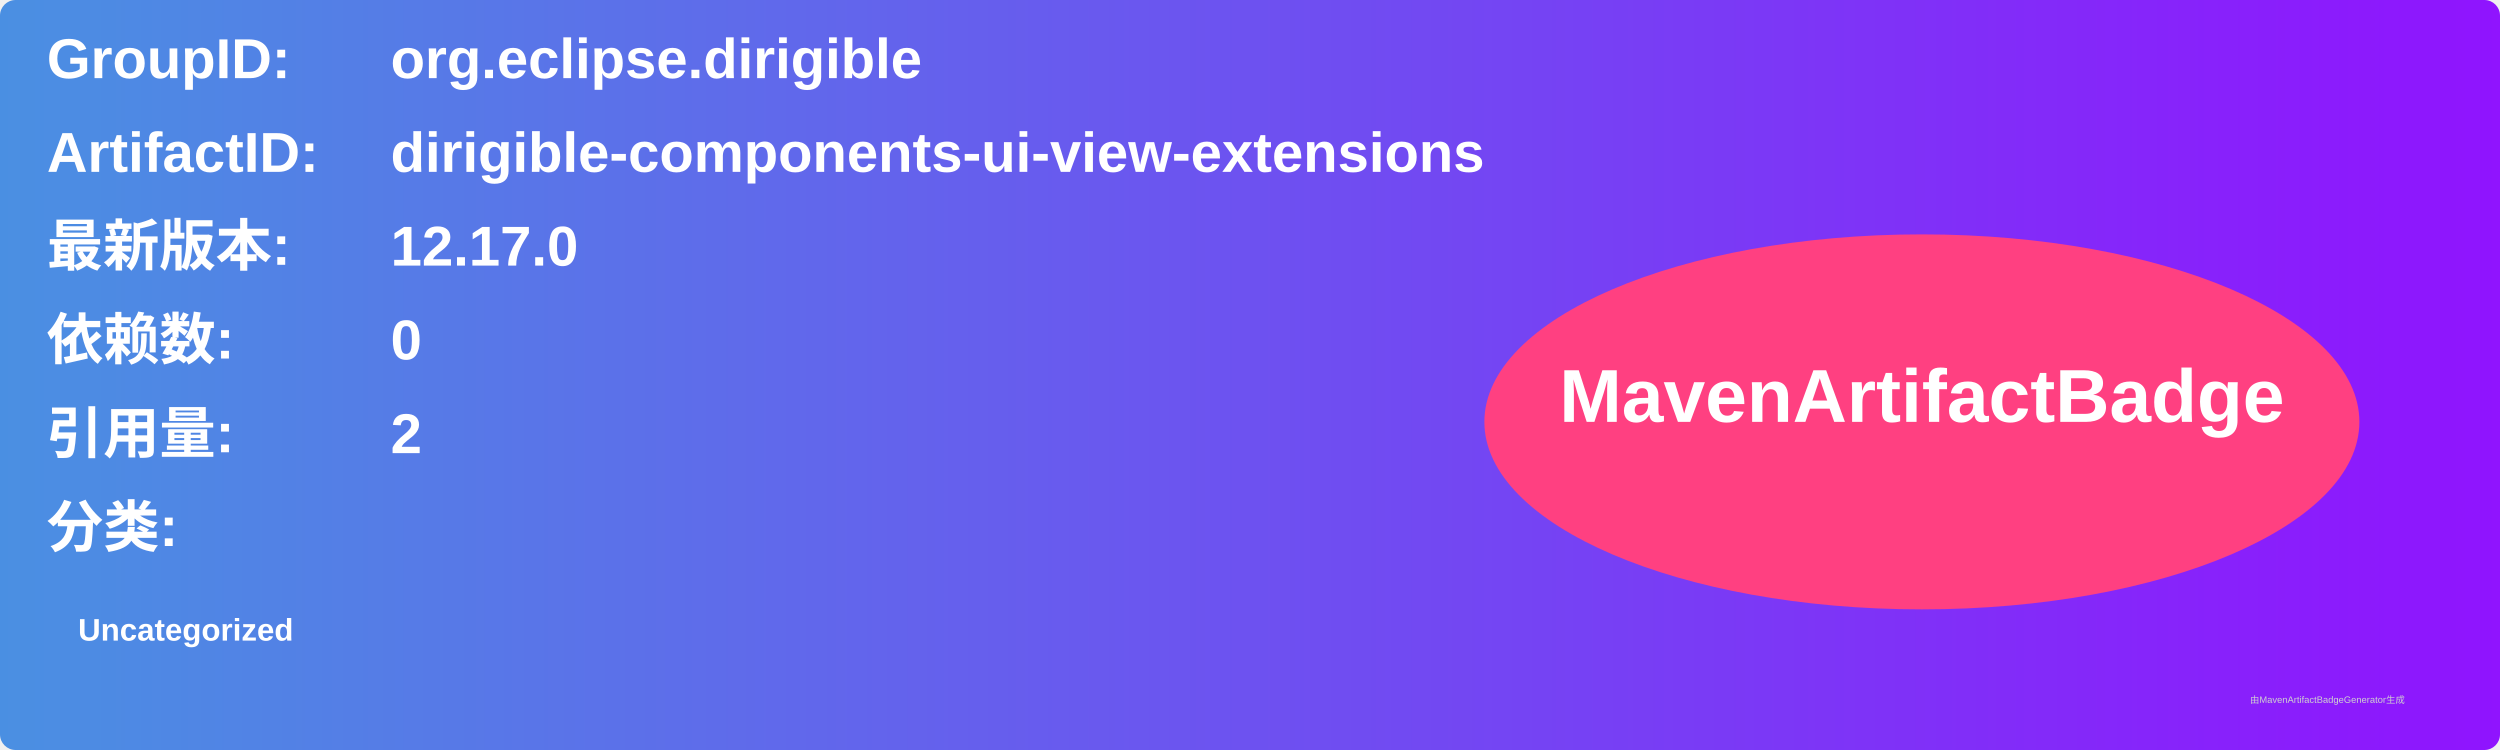
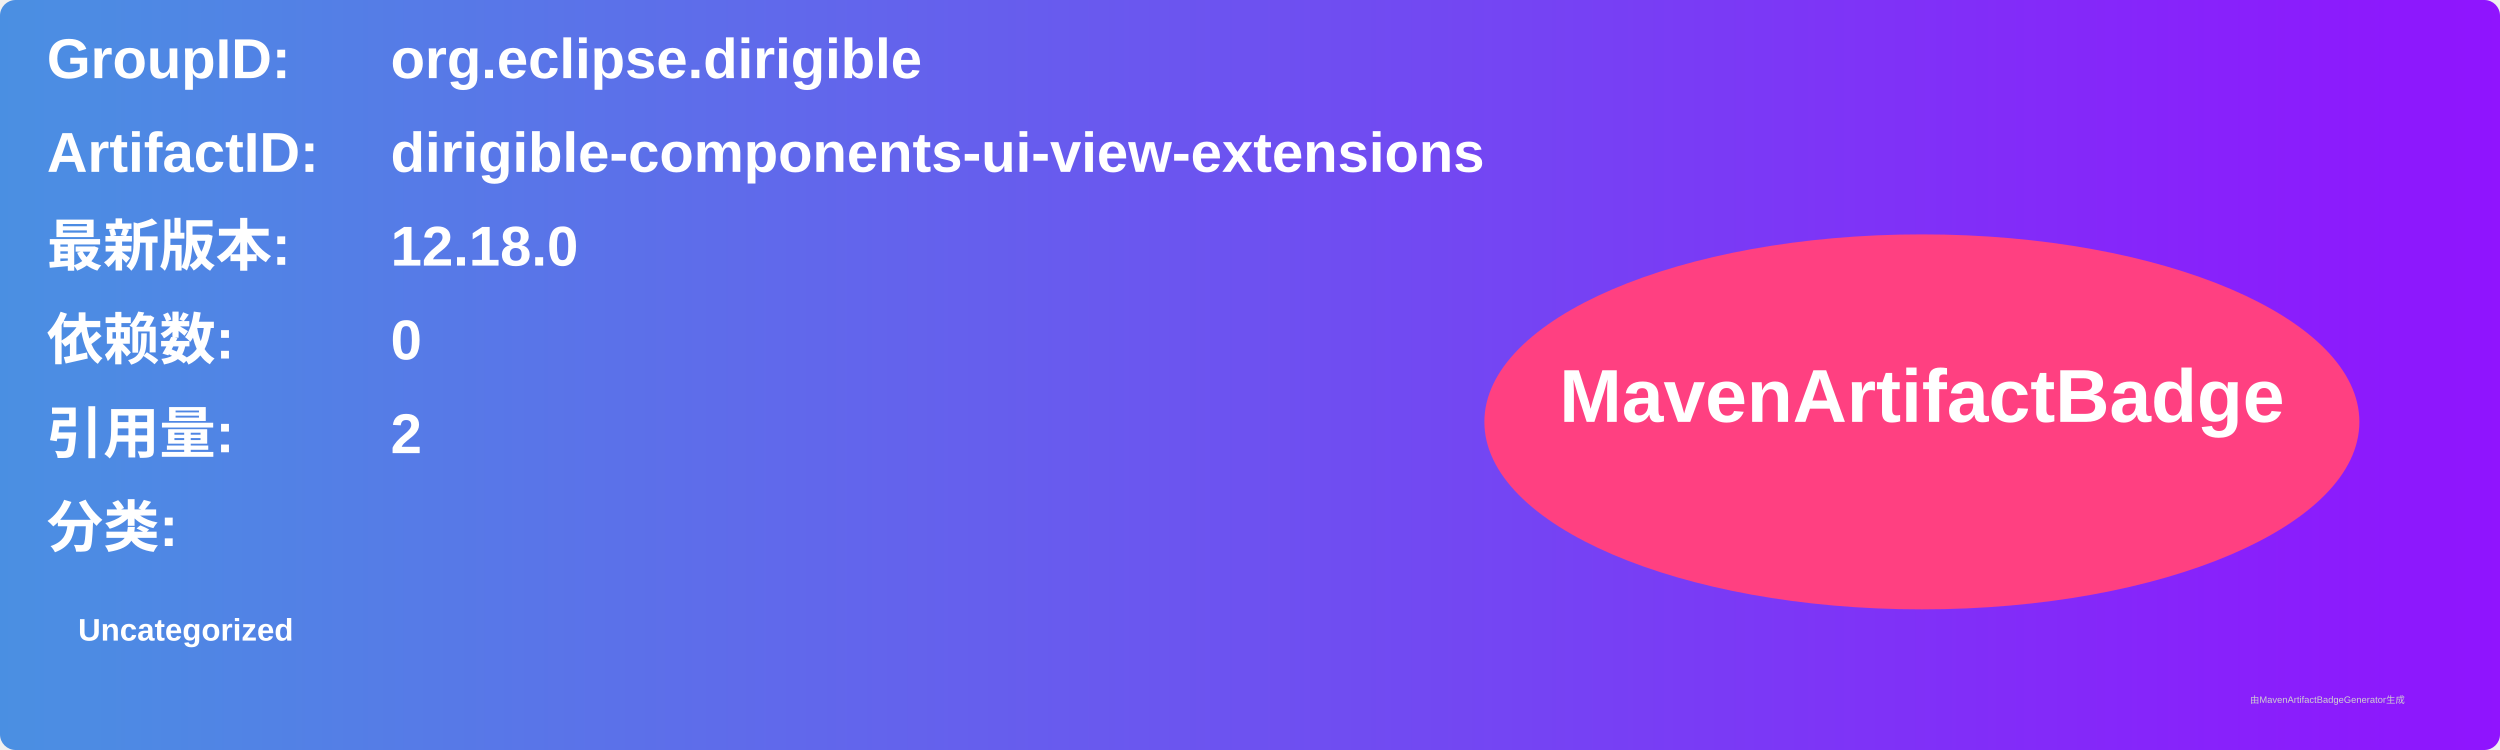
<svg xmlns="http://www.w3.org/2000/svg" width="800" height="240" viewBox="0 0 800 240">
  <linearGradient id="grad" x1="0%" y1="0%" x2="100%" y2="0%">
    <stop offset="0%" stop-color="#4a90e2" />
    <stop offset="100%" stop-color="#9013fe" />
  </linearGradient>
  <rect width="100%" height="100%" rx="5" ry="5" fill="url(#grad)" />
  <g transform="translate(15, 15)">
    <text x="0" y="10" font-family="Arial" font-size="18" fill="white" font-weight="bold" width="260">GroupID:</text>
    <text x="110" y="10" font-family="Arial" font-size="18" fill="white" font-weight="bold" width="460">org.eclipse.dirigible</text>
    <text x="0" y="40" font-family="Arial" font-size="18" fill="white" font-weight="bold" width="260">ArtifactID:</text>
    <text x="110" y="40" font-family="Arial" font-size="18" fill="white" font-weight="bold" width="460">dirigible-components-ui-view-extensions</text>
    <text x="0" y="70" font-family="Arial" font-size="18" fill="white" font-weight="bold">最新版本:</text>
    <text x="110" y="70" font-family="Arial" font-size="18" fill="white" font-weight="bold">
-       <tspan font-weight="bold">12.17.0</tspan>
+       <tspan font-weight="bold">12.18.0</tspan>
    </text>
    <text x="0" y="100" font-family="Arial" font-size="18" fill="white" font-weight="bold">依赖数: </text>
    <text x="110" y="100" font-family="Arial" font-size="18" fill="white">
      <tspan font-weight="bold">0</tspan>
    </text>
    <text x="0" y="130" font-family="Arial" font-size="18" fill="white" font-weight="bold">引用量: </text>
    <text x="110" y="130" font-family="Arial" font-size="18" fill="white">
      <tspan font-weight="bold">2</tspan>
    </text>
    <text x="0" y="160" font-family="Arial" font-size="18" fill="white" font-weight="bold">分类:</text>
    <text x="10" y="190" font-family="Arial" font-size="10" fill="white">
      <tspan font-weight="bold">Uncategorized</tspan>
    </text>
    <ellipse cx="600" cy="120" rx="140" ry="60" fill="#ff4081" />
    <text x="600" y="120" text-anchor="middle" font-family="Arial" font-size="24" fill="white" font-weight="bold">MavenArtifactBadge</text>
  </g>
  <text x="720" y="225" font-family="Arial" font-size="3" fill="#d0d0d0">由MavenArtifactBadgeGenerator生成</text>
</svg>
